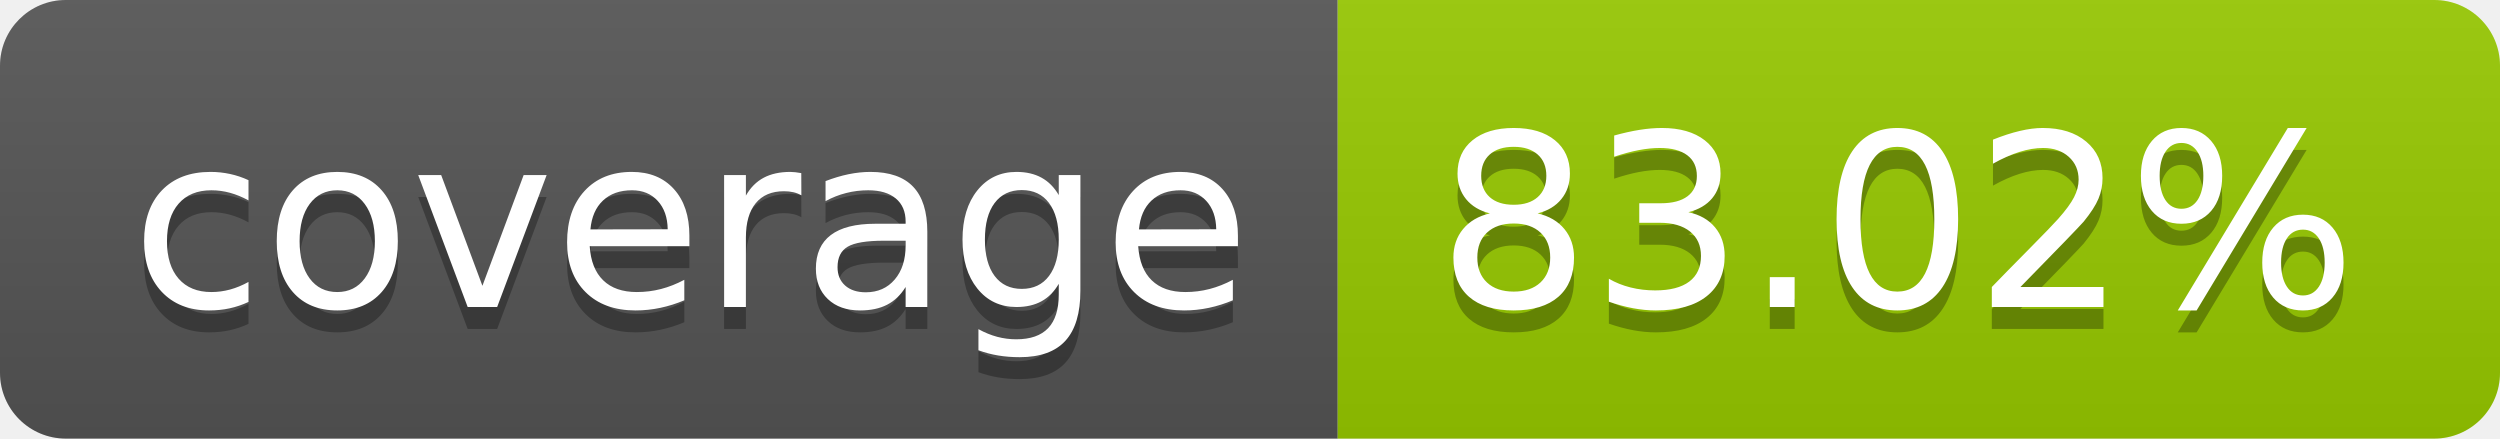
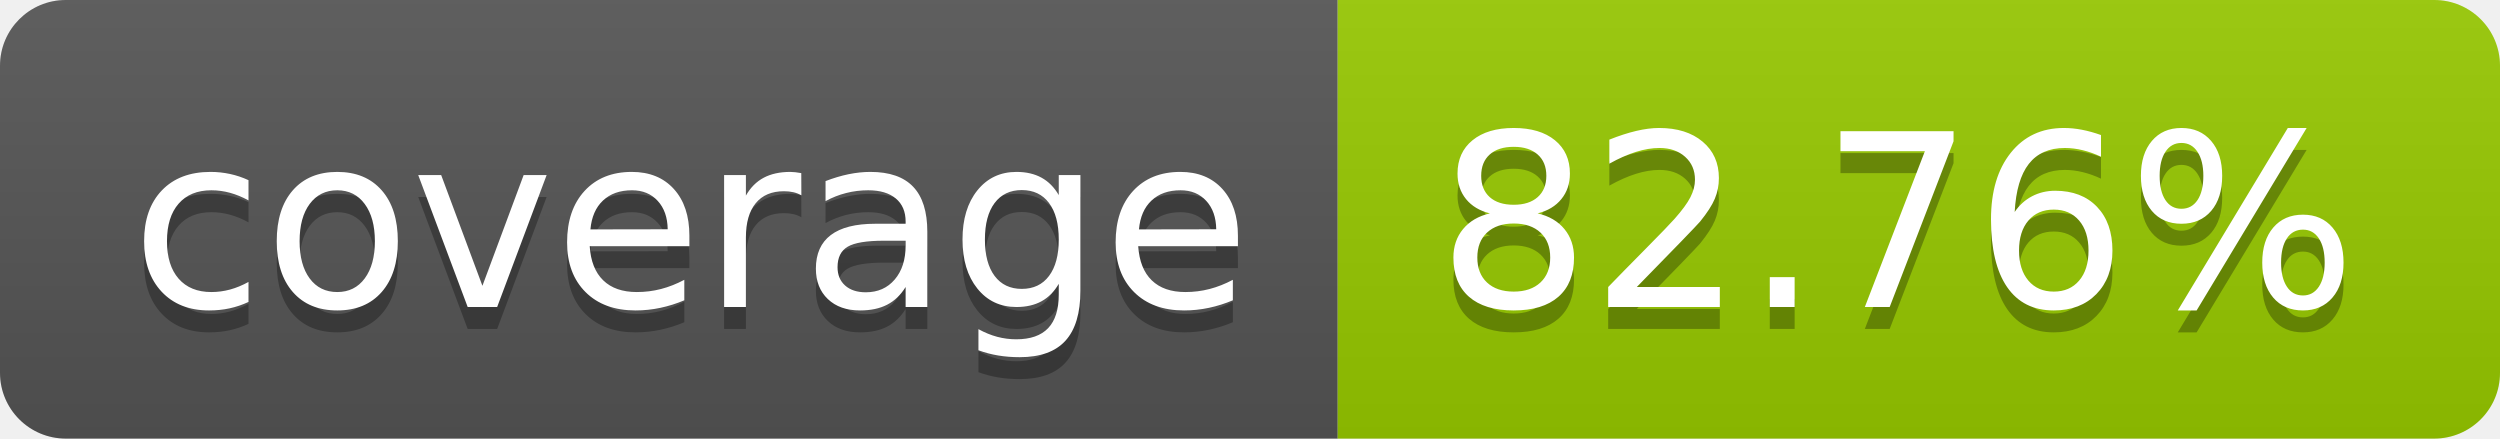
- <svg xmlns="http://www.w3.org/2000/svg" width="114" height="20" role="img" aria-label="coverage: 83.02%">
+ <svg xmlns="http://www.w3.org/2000/svg" width="114" height="20" role="img" aria-label="coverage: 82.76%">
  <linearGradient id="s" x2="0" y2="100%">
    <stop offset="0" stop-color="#bbb" stop-opacity=".1" />
    <stop offset="1" stop-opacity=".1" />
  </linearGradient>
  <clipPath id="r">
    <rect width="114" height="20" rx="3" fill="#fff" />
  </clipPath>
  <g clip-path="url(#r)">
    <rect width="61" height="20" fill="#555" />
    <rect x="61" width="53" height="20" fill="#97ca00" />
    <rect width="114" height="20" fill="url(#s)" />
  </g>
  <g fill="#fff" text-anchor="middle" font-family="Verdana,Geneva,DejaVu Sans,sans-serif" text-rendering="geometricPrecision" font-size="110">
    <text aria-hidden="true" x="315" y="150" fill="#010101" fill-opacity=".3" transform="scale(.1)" textLength="510">coverage</text>
    <text x="315" y="140" transform="scale(.1)" fill="#fff" textLength="510">coverage</text>
-     <text aria-hidden="true" x="865" y="150" fill="#010101" fill-opacity=".3" transform="scale(.1)" textLength="430">83.02%</text>
-     <text x="865" y="140" transform="scale(.1)" fill="#fff" textLength="430">83.02%</text>
+     <text aria-hidden="true" x="865" y="150" fill="#010101" fill-opacity=".3" transform="scale(.1)" textLength="430">82.76%</text>
+     <text x="865" y="140" transform="scale(.1)" fill="#fff" textLength="430">82.76%</text>
  </g>
</svg>
